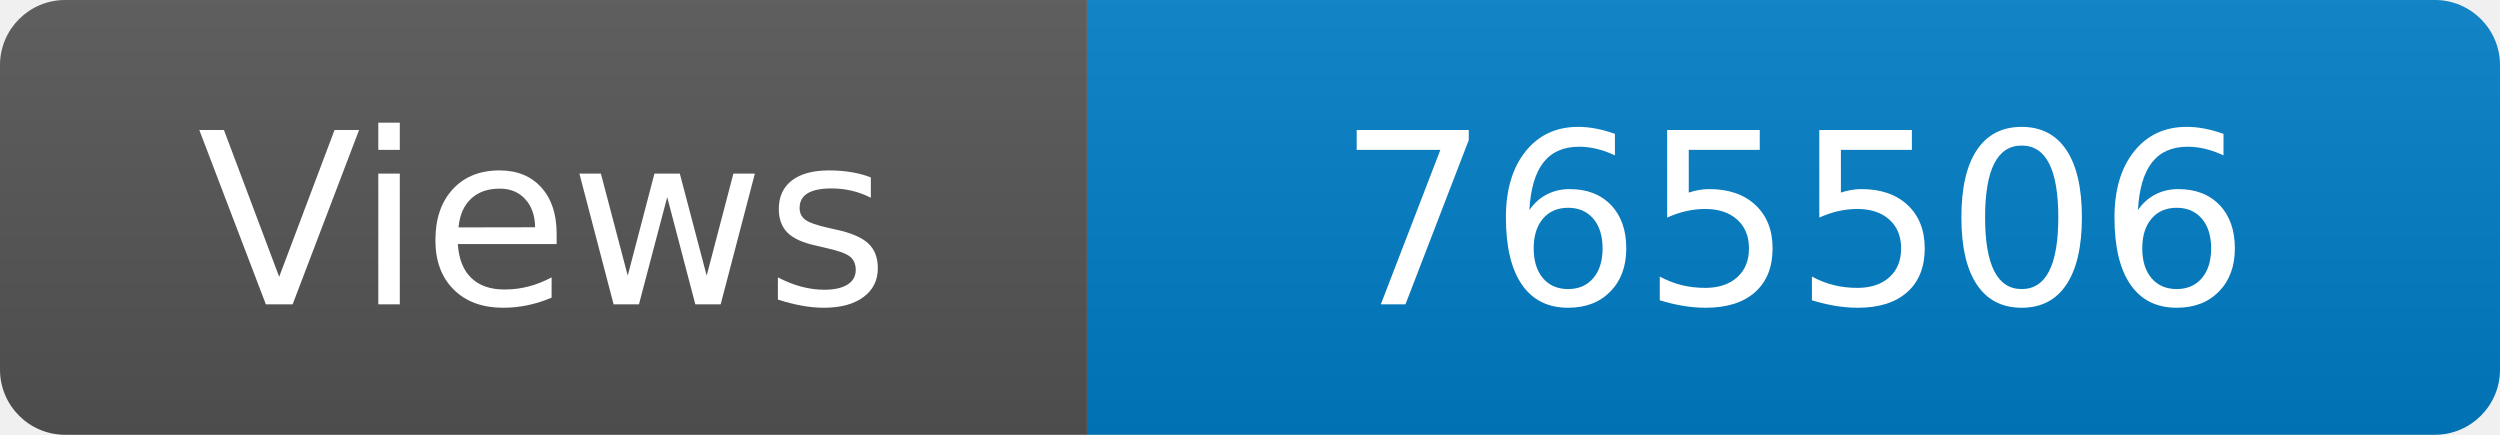
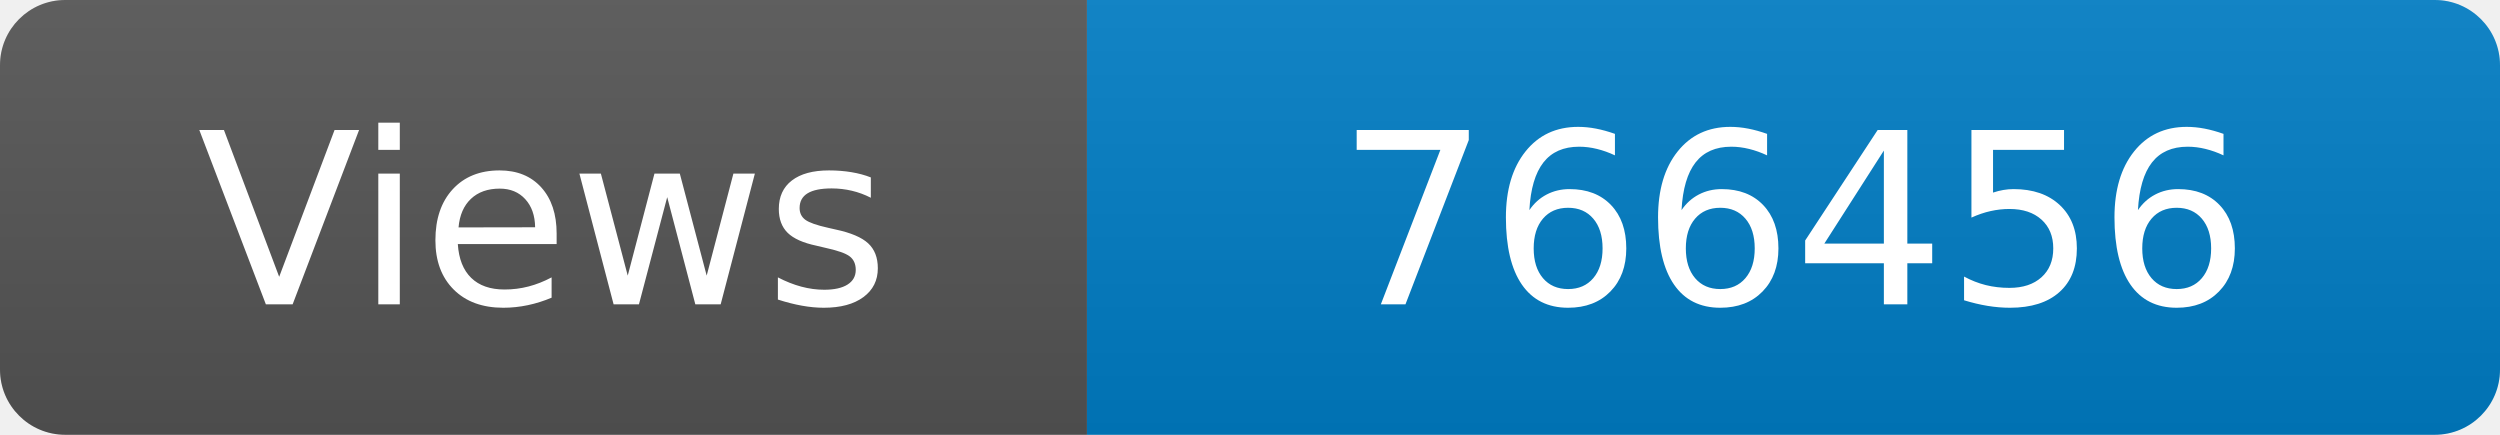
<svg xmlns="http://www.w3.org/2000/svg" width="115" height="20" role="img" aria-label="Maintained?: yes">
  <linearGradient id="s" x2="0" y2="100%">
    <stop offset="0" stop-color="#bbb" stop-opacity=".1" />
    <stop offset="1" stop-opacity=".1" />
  </linearGradient>
  <clipPath id="r">
    <rect width="115" height="20" rx="3" fill="#fff" />
  </clipPath>
  <g clip-path="url(#r)">
    <rect width="50" height="20" fill="#555" />
    <rect x="50" width="160" height="20" fill="#007ec6" />
    <rect width="115" height="20" fill="url(#s)" />
  </g>
  <g fill="#fff" text-anchor="middle" font-family="Verdana,Geneva,DejaVu Sans,sans-serif" font-size="110">
    <text x="250" y="140" transform="scale(.1)" fill="#fff">Views</text>
-     <text x="825" y="140" transform="scale(.1)" fill="#fff">765506</text>
+     <text x="825" y="140" transform="scale(.1)" fill="#fff">766456</text>
  </g>
</svg>
